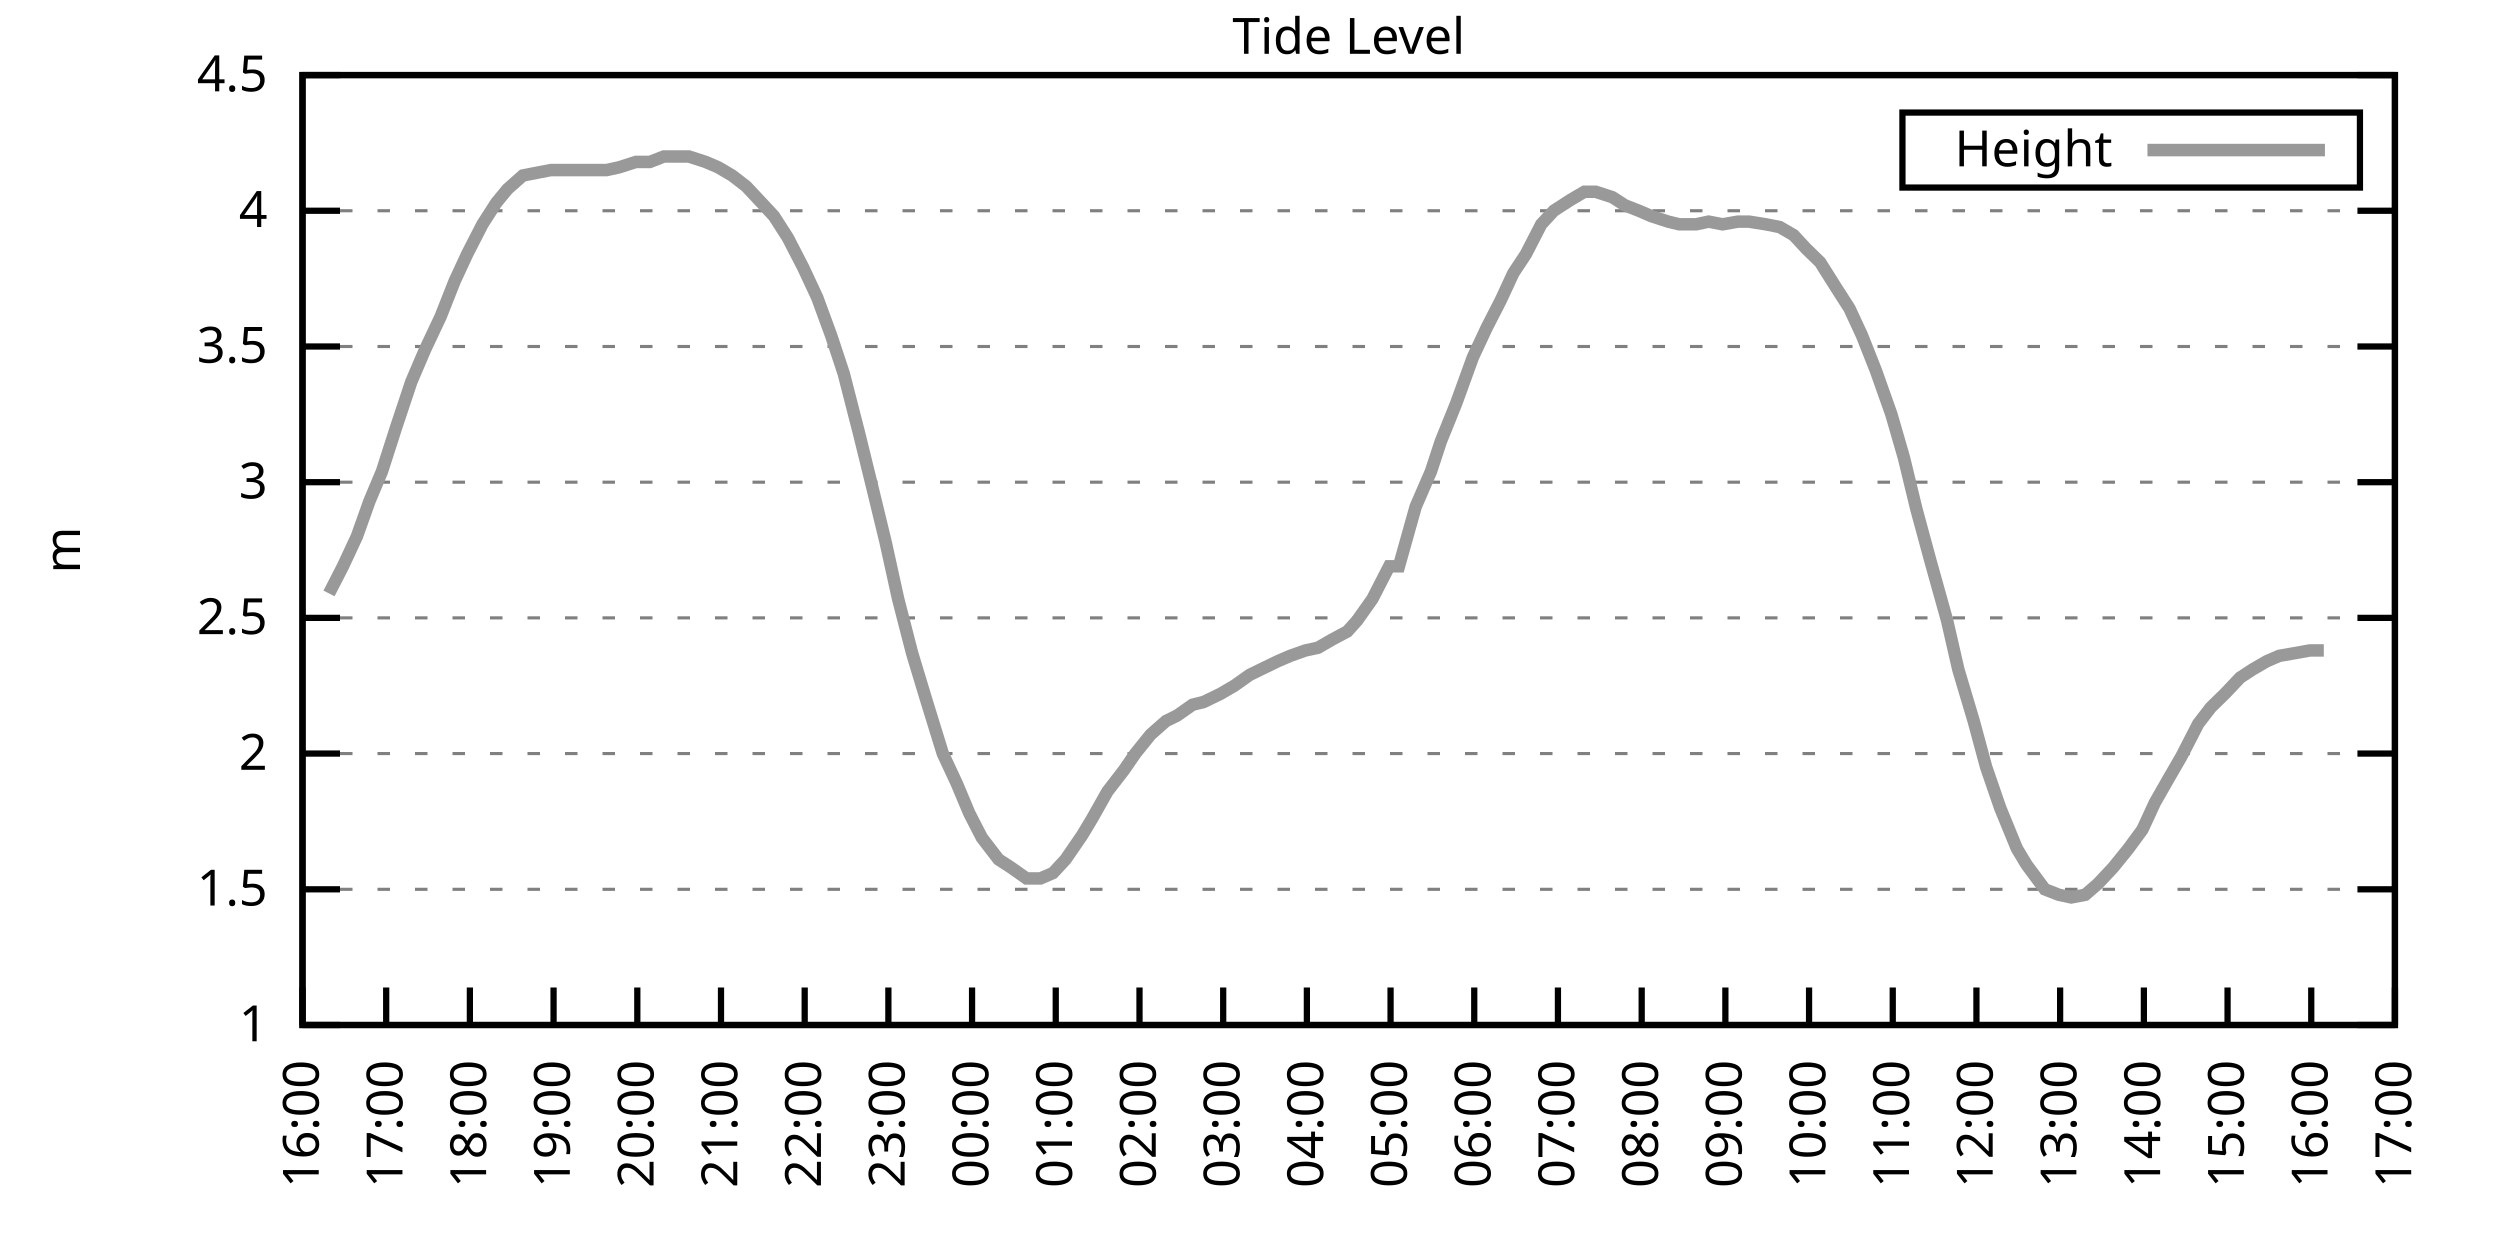
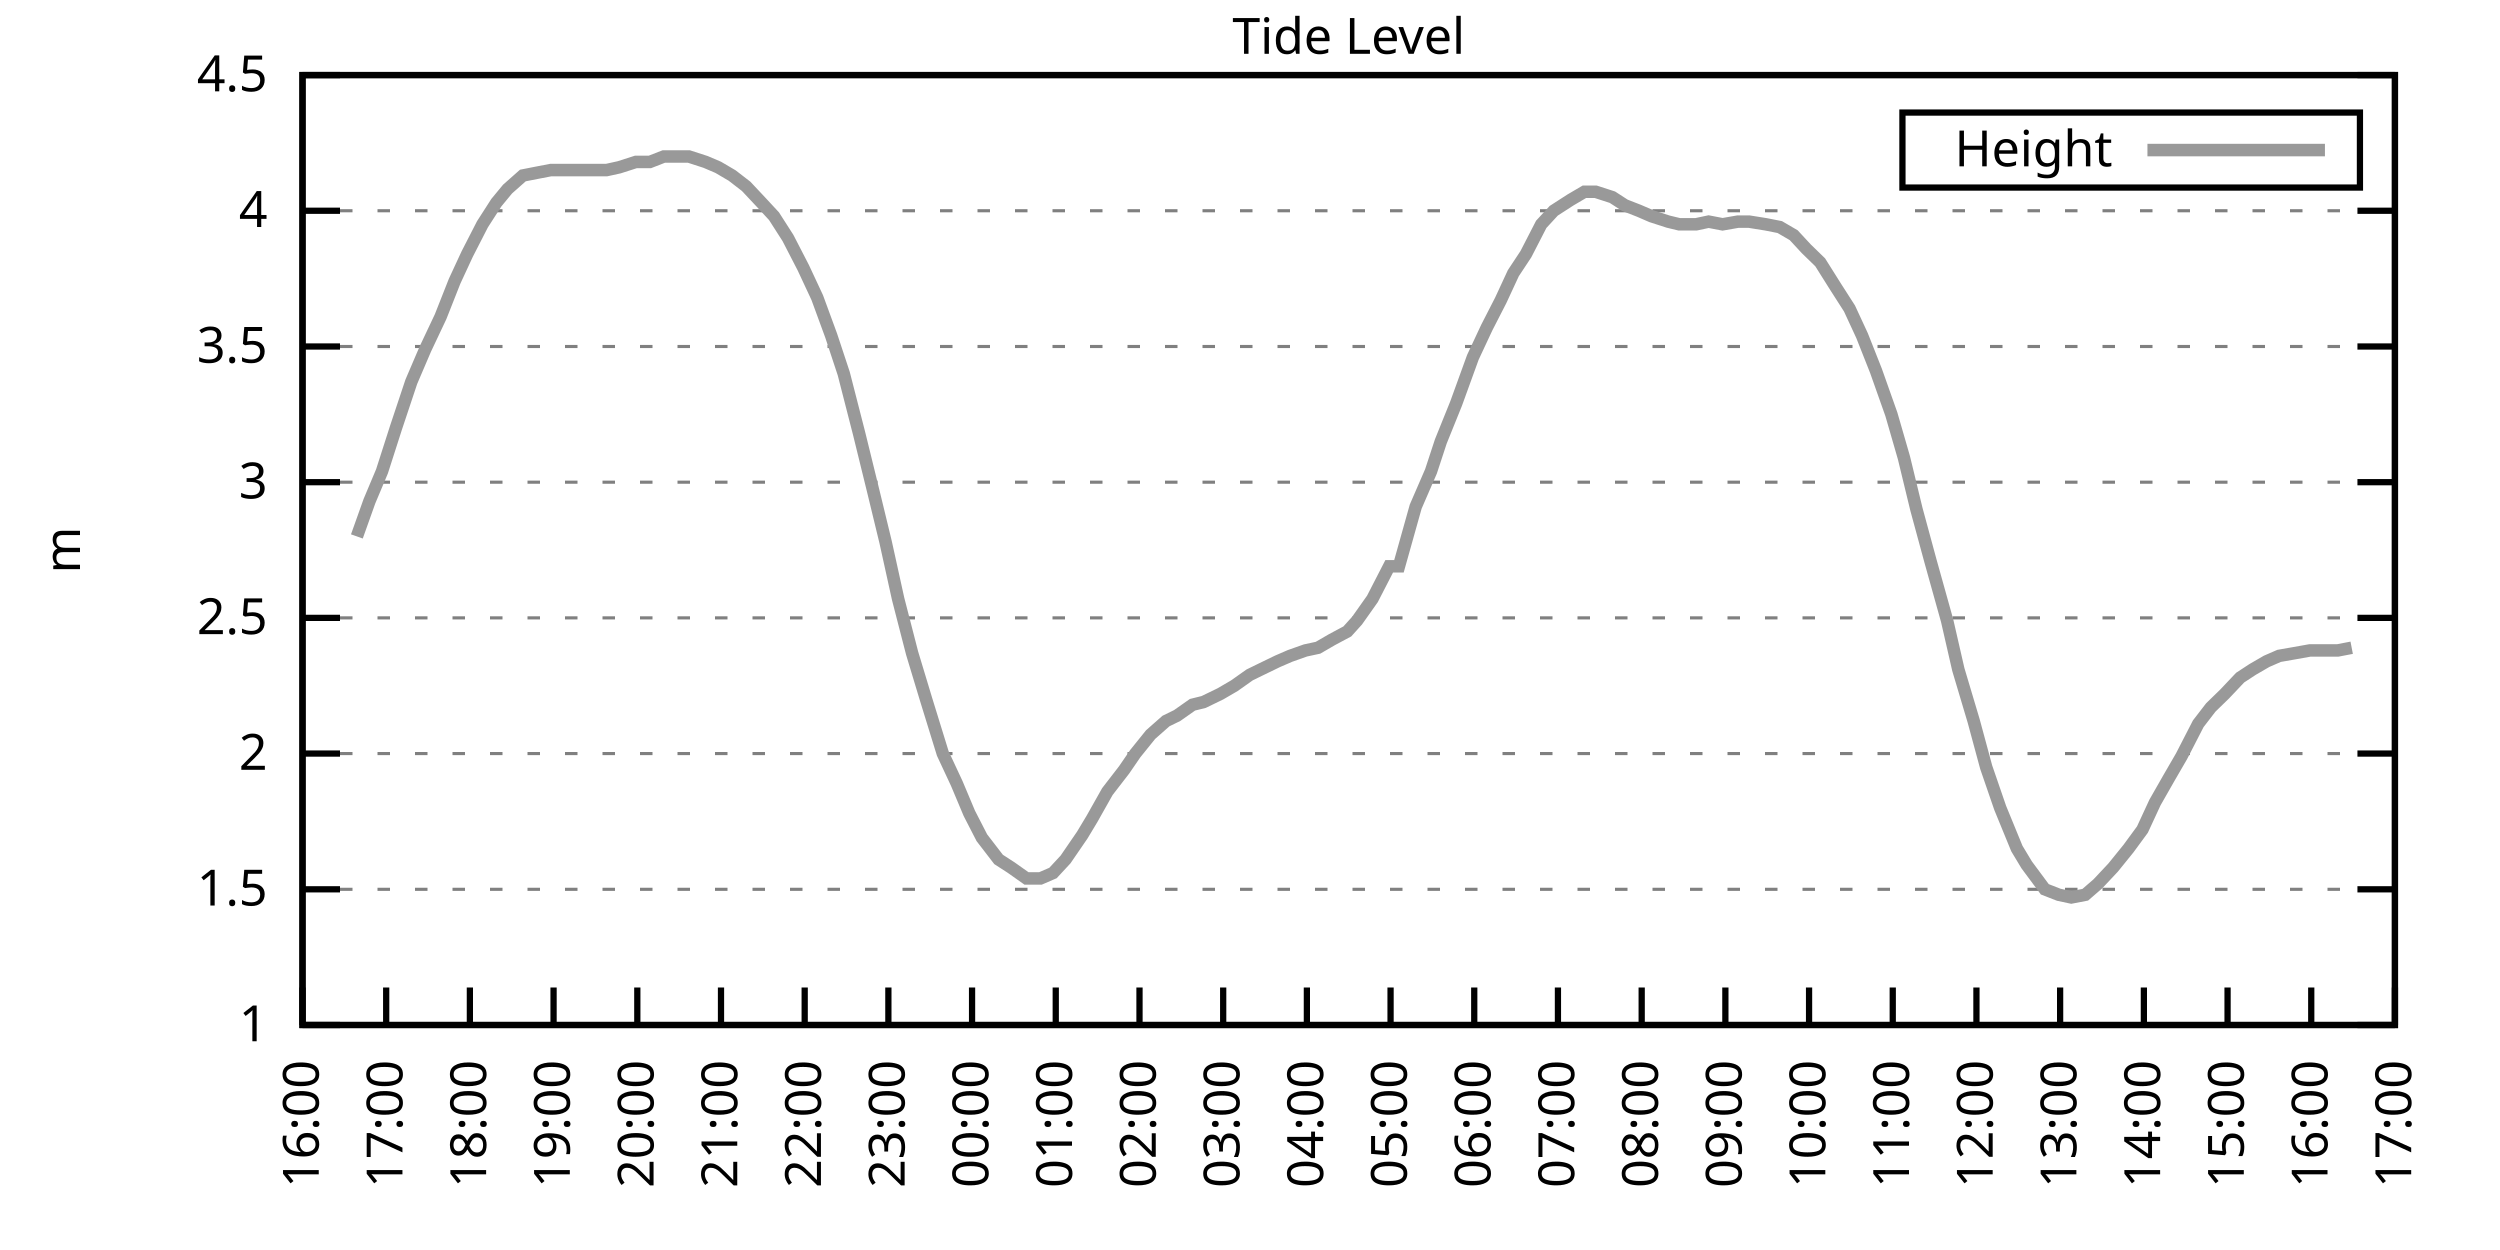
<svg xmlns="http://www.w3.org/2000/svg" xmlns:xlink="http://www.w3.org/1999/xlink" width="400" height="200" viewBox="0 0 400 200">
  <g id="gnuplot_canvas">
    <rect x="0" y="0" width="400" height="200" fill="none" />
    <defs>
      <circle id="gpDot" r="0.5" stroke-width="0.5" stroke="currentColor" />
      <path id="gpPt0" stroke-width="0.333" stroke="currentColor" d="M-1,0 h2 M0,-1 v2" />
      <path id="gpPt1" stroke-width="0.333" stroke="currentColor" d="M-1,-1 L1,1 M1,-1 L-1,1" />
      <path id="gpPt2" stroke-width="0.333" stroke="currentColor" d="M-1,0 L1,0 M0,-1 L0,1 M-1,-1 L1,1 M-1,1 L1,-1" />
      <rect id="gpPt3" stroke-width="0.333" stroke="currentColor" x="-1" y="-1" width="2" height="2" />
      <rect id="gpPt4" stroke-width="0.333" stroke="currentColor" fill="currentColor" x="-1" y="-1" width="2" height="2" />
      <circle id="gpPt5" stroke-width="0.333" stroke="currentColor" cx="0" cy="0" r="1" />
      <use xlink:href="#gpPt5" id="gpPt6" fill="currentColor" stroke="none" />
      <path id="gpPt7" stroke-width="0.333" stroke="currentColor" d="M0,-1.33 L-1.33,0.67 L1.33,0.67 z" />
      <use xlink:href="#gpPt7" id="gpPt8" fill="currentColor" stroke="none" />
      <use xlink:href="#gpPt7" id="gpPt9" stroke="currentColor" transform="rotate(180)" />
      <use xlink:href="#gpPt9" id="gpPt10" fill="currentColor" stroke="none" />
      <use xlink:href="#gpPt3" id="gpPt11" stroke="currentColor" transform="rotate(45)" />
      <use xlink:href="#gpPt11" id="gpPt12" fill="currentColor" stroke="none" />
      <path id="gpPt13" stroke-width="0.333" stroke="currentColor" d="M0,1.330 L1.265,0.411 L0.782,-1.067 L-0.782,-1.076 L-1.265,0.411 z" />
      <use xlink:href="#gpPt13" id="gpPt14" fill="currentColor" stroke="none" />
      <filter id="textbox" filterUnits="objectBoundingBox" x="0" y="0" height="1" width="1">
        <feFlood flood-color="white" flood-opacity="1" result="bgnd" />
        <feComposite in="SourceGraphic" in2="bgnd" operator="atop" />
      </filter>
      <filter id="greybox" filterUnits="objectBoundingBox" x="0" y="0" height="1" width="1">
        <feFlood flood-color="lightgrey" flood-opacity="1" result="grey" />
        <feComposite in="SourceGraphic" in2="grey" operator="atop" />
      </filter>
    </defs>
    <g fill="none" color="white" stroke="currentColor" stroke-width="1.00" stroke-linecap="butt" stroke-linejoin="miter">
</g>
    <g fill="none" color="black" stroke="currentColor" stroke-width="1.00" stroke-linecap="butt" stroke-linejoin="miter">
      <g stroke="none" shape-rendering="crispEdges">
        <polygon fill="rgb(255, 255, 255)" points="48.40,164.00 383.18,164.00 383.18,12.02 48.40,12.02 " />
      </g>
    </g>
    <g fill="none" color="black" stroke="currentColor" stroke-width="1.00" stroke-linecap="butt" stroke-linejoin="miter">
</g>
    <g fill="none" color="black" stroke="black" stroke-width="0.50" stroke-linecap="butt" stroke-linejoin="miter">
</g>
    <g fill="none" color="gray" stroke="currentColor" stroke-width="0.50" stroke-linecap="butt" stroke-linejoin="miter">
      <path stroke="gray" stroke-dasharray="2,4" class="gridline" d="M48.40,164.00 L383.19,164.00  " />
    </g>
    <g fill="none" color="gray" stroke="gray" stroke-width="1.00" stroke-linecap="butt" stroke-linejoin="miter">
</g>
    <g fill="none" color="black" stroke="currentColor" stroke-width="1.00" stroke-linecap="butt" stroke-linejoin="miter">
      <path stroke="black" d="M48.40,164.00 L54.40,164.00 M383.19,164.00 L377.19,164.00  " />
      <g transform="translate(42.80,166.60)" stroke="none" fill="black" font-family="Sans" font-size="8.00" text-anchor="end">
        <text>
          <tspan font-family="Sans"> 1</tspan>
        </text>
      </g>
    </g>
    <g fill="none" color="black" stroke="currentColor" stroke-width="1.00" stroke-linecap="butt" stroke-linejoin="miter">
</g>
    <g fill="none" color="black" stroke="black" stroke-width="0.50" stroke-linecap="butt" stroke-linejoin="miter">
</g>
    <g fill="none" color="gray" stroke="currentColor" stroke-width="0.50" stroke-linecap="butt" stroke-linejoin="miter">
      <path stroke="gray" stroke-dasharray="2,4" class="gridline" d="M48.40,142.29 L383.19,142.29  " />
    </g>
    <g fill="none" color="gray" stroke="gray" stroke-width="1.00" stroke-linecap="butt" stroke-linejoin="miter">
</g>
    <g fill="none" color="black" stroke="currentColor" stroke-width="1.00" stroke-linecap="butt" stroke-linejoin="miter">
      <path stroke="black" d="M48.40,142.29 L54.40,142.29 M383.19,142.29 L377.19,142.29  " />
      <g transform="translate(42.80,144.89)" stroke="none" fill="black" font-family="Sans" font-size="8.00" text-anchor="end">
        <text>
          <tspan font-family="Sans"> 1.5</tspan>
        </text>
      </g>
    </g>
    <g fill="none" color="black" stroke="currentColor" stroke-width="1.00" stroke-linecap="butt" stroke-linejoin="miter">
</g>
    <g fill="none" color="black" stroke="black" stroke-width="0.50" stroke-linecap="butt" stroke-linejoin="miter">
</g>
    <g fill="none" color="gray" stroke="currentColor" stroke-width="0.50" stroke-linecap="butt" stroke-linejoin="miter">
      <path stroke="gray" stroke-dasharray="2,4" class="gridline" d="M48.40,120.57 L383.19,120.57  " />
    </g>
    <g fill="none" color="gray" stroke="gray" stroke-width="1.00" stroke-linecap="butt" stroke-linejoin="miter">
</g>
    <g fill="none" color="black" stroke="currentColor" stroke-width="1.00" stroke-linecap="butt" stroke-linejoin="miter">
      <path stroke="black" d="M48.40,120.57 L54.40,120.57 M383.19,120.57 L377.19,120.57  " />
      <g transform="translate(42.80,123.17)" stroke="none" fill="black" font-family="Sans" font-size="8.00" text-anchor="end">
        <text>
          <tspan font-family="Sans"> 2</tspan>
        </text>
      </g>
    </g>
    <g fill="none" color="black" stroke="currentColor" stroke-width="1.00" stroke-linecap="butt" stroke-linejoin="miter">
</g>
    <g fill="none" color="black" stroke="black" stroke-width="0.50" stroke-linecap="butt" stroke-linejoin="miter">
</g>
    <g fill="none" color="gray" stroke="currentColor" stroke-width="0.50" stroke-linecap="butt" stroke-linejoin="miter">
      <path stroke="gray" stroke-dasharray="2,4" class="gridline" d="M48.40,98.86 L383.19,98.86  " />
    </g>
    <g fill="none" color="gray" stroke="gray" stroke-width="1.00" stroke-linecap="butt" stroke-linejoin="miter">
</g>
    <g fill="none" color="black" stroke="currentColor" stroke-width="1.00" stroke-linecap="butt" stroke-linejoin="miter">
      <path stroke="black" d="M48.40,98.86 L54.40,98.86 M383.19,98.86 L377.19,98.86  " />
      <g transform="translate(42.80,101.46)" stroke="none" fill="black" font-family="Sans" font-size="8.00" text-anchor="end">
        <text>
          <tspan font-family="Sans"> 2.5</tspan>
        </text>
      </g>
    </g>
    <g fill="none" color="black" stroke="currentColor" stroke-width="1.00" stroke-linecap="butt" stroke-linejoin="miter">
</g>
    <g fill="none" color="black" stroke="black" stroke-width="0.50" stroke-linecap="butt" stroke-linejoin="miter">
</g>
    <g fill="none" color="gray" stroke="currentColor" stroke-width="0.50" stroke-linecap="butt" stroke-linejoin="miter">
      <path stroke="gray" stroke-dasharray="2,4" class="gridline" d="M48.40,77.15 L383.19,77.15  " />
    </g>
    <g fill="none" color="gray" stroke="gray" stroke-width="1.00" stroke-linecap="butt" stroke-linejoin="miter">
</g>
    <g fill="none" color="black" stroke="currentColor" stroke-width="1.00" stroke-linecap="butt" stroke-linejoin="miter">
      <path stroke="black" d="M48.40,77.15 L54.40,77.15 M383.19,77.15 L377.19,77.15  " />
      <g transform="translate(42.80,79.75)" stroke="none" fill="black" font-family="Sans" font-size="8.00" text-anchor="end">
        <text>
          <tspan font-family="Sans"> 3</tspan>
        </text>
      </g>
    </g>
    <g fill="none" color="black" stroke="currentColor" stroke-width="1.00" stroke-linecap="butt" stroke-linejoin="miter">
</g>
    <g fill="none" color="black" stroke="black" stroke-width="0.50" stroke-linecap="butt" stroke-linejoin="miter">
</g>
    <g fill="none" color="gray" stroke="currentColor" stroke-width="0.50" stroke-linecap="butt" stroke-linejoin="miter">
      <path stroke="gray" stroke-dasharray="2,4" class="gridline" d="M48.40,55.44 L383.19,55.44  " />
    </g>
    <g fill="none" color="gray" stroke="gray" stroke-width="1.00" stroke-linecap="butt" stroke-linejoin="miter">
</g>
    <g fill="none" color="black" stroke="currentColor" stroke-width="1.00" stroke-linecap="butt" stroke-linejoin="miter">
      <path stroke="black" d="M48.40,55.44 L54.40,55.44 M383.19,55.44 L377.19,55.44  " />
      <g transform="translate(42.80,58.04)" stroke="none" fill="black" font-family="Sans" font-size="8.00" text-anchor="end">
        <text>
          <tspan font-family="Sans"> 3.5</tspan>
        </text>
      </g>
    </g>
    <g fill="none" color="black" stroke="currentColor" stroke-width="1.00" stroke-linecap="butt" stroke-linejoin="miter">
</g>
    <g fill="none" color="black" stroke="black" stroke-width="0.50" stroke-linecap="butt" stroke-linejoin="miter">
</g>
    <g fill="none" color="gray" stroke="currentColor" stroke-width="0.50" stroke-linecap="butt" stroke-linejoin="miter">
      <path stroke="gray" stroke-dasharray="2,4" class="gridline" d="M48.40,33.72 L383.19,33.72  " />
    </g>
    <g fill="none" color="gray" stroke="gray" stroke-width="1.00" stroke-linecap="butt" stroke-linejoin="miter">
</g>
    <g fill="none" color="black" stroke="currentColor" stroke-width="1.00" stroke-linecap="butt" stroke-linejoin="miter">
      <path stroke="black" d="M48.40,33.72 L54.40,33.72 M383.19,33.72 L377.19,33.72  " />
      <g transform="translate(42.80,36.32)" stroke="none" fill="black" font-family="Sans" font-size="8.00" text-anchor="end">
        <text>
          <tspan font-family="Sans"> 4</tspan>
        </text>
      </g>
    </g>
    <g fill="none" color="black" stroke="currentColor" stroke-width="1.00" stroke-linecap="butt" stroke-linejoin="miter">
</g>
    <g fill="none" color="black" stroke="black" stroke-width="0.50" stroke-linecap="butt" stroke-linejoin="miter">
</g>
    <g fill="none" color="gray" stroke="currentColor" stroke-width="0.50" stroke-linecap="butt" stroke-linejoin="miter">
      <path stroke="gray" stroke-dasharray="2,4" class="gridline" d="M48.40,12.01 L383.19,12.01  " />
    </g>
    <g fill="none" color="gray" stroke="gray" stroke-width="1.00" stroke-linecap="butt" stroke-linejoin="miter">
</g>
    <g fill="none" color="black" stroke="currentColor" stroke-width="1.00" stroke-linecap="butt" stroke-linejoin="miter">
      <path stroke="black" d="M48.40,12.01 L54.40,12.01 M383.19,12.01 L377.19,12.01  " />
      <g transform="translate(42.80,14.61)" stroke="none" fill="black" font-family="Sans" font-size="8.00" text-anchor="end">
        <text>
          <tspan font-family="Sans"> 4.5</tspan>
        </text>
      </g>
    </g>
    <g fill="none" color="black" stroke="currentColor" stroke-width="1.00" stroke-linecap="butt" stroke-linejoin="miter">
      <path stroke="black" d="M48.40,164.00 L48.40,158.00  " />
      <g transform="translate(51.00,169.60) rotate(270.00)" stroke="none" fill="black" font-family="Sans" font-size="8.00" text-anchor="end">
        <text>
          <tspan font-family="Sans">16:00</tspan>
        </text>
      </g>
    </g>
    <g fill="none" color="black" stroke="currentColor" stroke-width="1.00" stroke-linecap="butt" stroke-linejoin="miter">
      <path stroke="black" d="M61.79,164.00 L61.79,158.00  " />
      <g transform="translate(64.39,169.60) rotate(270.00)" stroke="none" fill="black" font-family="Sans" font-size="8.00" text-anchor="end">
        <text>
          <tspan font-family="Sans">17:00</tspan>
        </text>
      </g>
    </g>
    <g fill="none" color="black" stroke="currentColor" stroke-width="1.00" stroke-linecap="butt" stroke-linejoin="miter">
      <path stroke="black" d="M75.18,164.00 L75.18,158.00  " />
      <g transform="translate(77.78,169.60) rotate(270.00)" stroke="none" fill="black" font-family="Sans" font-size="8.00" text-anchor="end">
        <text>
          <tspan font-family="Sans">18:00</tspan>
        </text>
      </g>
    </g>
    <g fill="none" color="black" stroke="currentColor" stroke-width="1.00" stroke-linecap="butt" stroke-linejoin="miter">
      <path stroke="black" d="M88.57,164.00 L88.57,158.00  " />
      <g transform="translate(91.17,169.60) rotate(270.00)" stroke="none" fill="black" font-family="Sans" font-size="8.00" text-anchor="end">
        <text>
          <tspan font-family="Sans">19:00</tspan>
        </text>
      </g>
    </g>
    <g fill="none" color="black" stroke="currentColor" stroke-width="1.00" stroke-linecap="butt" stroke-linejoin="miter">
      <path stroke="black" d="M101.97,164.00 L101.97,158.00  " />
      <g transform="translate(104.57,169.60) rotate(270.00)" stroke="none" fill="black" font-family="Sans" font-size="8.00" text-anchor="end">
        <text>
          <tspan font-family="Sans">20:00</tspan>
        </text>
      </g>
    </g>
    <g fill="none" color="black" stroke="currentColor" stroke-width="1.00" stroke-linecap="butt" stroke-linejoin="miter">
      <path stroke="black" d="M115.36,164.00 L115.36,158.00  " />
      <g transform="translate(117.96,169.60) rotate(270.00)" stroke="none" fill="black" font-family="Sans" font-size="8.00" text-anchor="end">
        <text>
          <tspan font-family="Sans">21:00</tspan>
        </text>
      </g>
    </g>
    <g fill="none" color="black" stroke="currentColor" stroke-width="1.00" stroke-linecap="butt" stroke-linejoin="miter">
      <path stroke="black" d="M128.75,164.00 L128.75,158.00  " />
      <g transform="translate(131.35,169.60) rotate(270.00)" stroke="none" fill="black" font-family="Sans" font-size="8.00" text-anchor="end">
        <text>
          <tspan font-family="Sans">22:00</tspan>
        </text>
      </g>
    </g>
    <g fill="none" color="black" stroke="currentColor" stroke-width="1.00" stroke-linecap="butt" stroke-linejoin="miter">
      <path stroke="black" d="M142.14,164.00 L142.14,158.00  " />
      <g transform="translate(144.74,169.60) rotate(270.00)" stroke="none" fill="black" font-family="Sans" font-size="8.00" text-anchor="end">
        <text>
          <tspan font-family="Sans">23:00</tspan>
        </text>
      </g>
    </g>
    <g fill="none" color="black" stroke="currentColor" stroke-width="1.00" stroke-linecap="butt" stroke-linejoin="miter">
      <path stroke="black" d="M155.53,164.00 L155.53,158.00  " />
      <g transform="translate(158.13,169.60) rotate(270.00)" stroke="none" fill="black" font-family="Sans" font-size="8.00" text-anchor="end">
        <text>
          <tspan font-family="Sans">00:00</tspan>
        </text>
      </g>
    </g>
    <g fill="none" color="black" stroke="currentColor" stroke-width="1.00" stroke-linecap="butt" stroke-linejoin="miter">
      <path stroke="black" d="M168.92,164.00 L168.92,158.00  " />
      <g transform="translate(171.52,169.60) rotate(270.00)" stroke="none" fill="black" font-family="Sans" font-size="8.00" text-anchor="end">
        <text>
          <tspan font-family="Sans">01:00</tspan>
        </text>
      </g>
    </g>
    <g fill="none" color="black" stroke="currentColor" stroke-width="1.00" stroke-linecap="butt" stroke-linejoin="miter">
      <path stroke="black" d="M182.32,164.00 L182.32,158.00  " />
      <g transform="translate(184.92,169.60) rotate(270.00)" stroke="none" fill="black" font-family="Sans" font-size="8.00" text-anchor="end">
        <text>
          <tspan font-family="Sans">02:00</tspan>
        </text>
      </g>
    </g>
    <g fill="none" color="black" stroke="currentColor" stroke-width="1.00" stroke-linecap="butt" stroke-linejoin="miter">
      <path stroke="black" d="M195.71,164.00 L195.71,158.00  " />
      <g transform="translate(198.31,169.60) rotate(270.00)" stroke="none" fill="black" font-family="Sans" font-size="8.00" text-anchor="end">
        <text>
          <tspan font-family="Sans">03:00</tspan>
        </text>
      </g>
    </g>
    <g fill="none" color="black" stroke="currentColor" stroke-width="1.00" stroke-linecap="butt" stroke-linejoin="miter">
      <path stroke="black" d="M209.10,164.00 L209.10,158.00  " />
      <g transform="translate(211.70,169.60) rotate(270.00)" stroke="none" fill="black" font-family="Sans" font-size="8.00" text-anchor="end">
        <text>
          <tspan font-family="Sans">04:00</tspan>
        </text>
      </g>
    </g>
    <g fill="none" color="black" stroke="currentColor" stroke-width="1.00" stroke-linecap="butt" stroke-linejoin="miter">
      <path stroke="black" d="M222.49,164.00 L222.49,158.00  " />
      <g transform="translate(225.09,169.60) rotate(270.00)" stroke="none" fill="black" font-family="Sans" font-size="8.00" text-anchor="end">
        <text>
          <tspan font-family="Sans">05:00</tspan>
        </text>
      </g>
    </g>
    <g fill="none" color="black" stroke="currentColor" stroke-width="1.00" stroke-linecap="butt" stroke-linejoin="miter">
      <path stroke="black" d="M235.88,164.00 L235.88,158.00  " />
      <g transform="translate(238.48,169.60) rotate(270.00)" stroke="none" fill="black" font-family="Sans" font-size="8.00" text-anchor="end">
        <text>
          <tspan font-family="Sans">06:00</tspan>
        </text>
      </g>
    </g>
    <g fill="none" color="black" stroke="currentColor" stroke-width="1.00" stroke-linecap="butt" stroke-linejoin="miter">
      <path stroke="black" d="M249.27,164.00 L249.27,158.00  " />
      <g transform="translate(251.87,169.60) rotate(270.00)" stroke="none" fill="black" font-family="Sans" font-size="8.00" text-anchor="end">
        <text>
          <tspan font-family="Sans">07:00</tspan>
        </text>
      </g>
    </g>
    <g fill="none" color="black" stroke="currentColor" stroke-width="1.00" stroke-linecap="butt" stroke-linejoin="miter">
      <path stroke="black" d="M262.67,164.00 L262.67,158.00  " />
      <g transform="translate(265.27,169.60) rotate(270.00)" stroke="none" fill="black" font-family="Sans" font-size="8.00" text-anchor="end">
        <text>
          <tspan font-family="Sans">08:00</tspan>
        </text>
      </g>
    </g>
    <g fill="none" color="black" stroke="currentColor" stroke-width="1.00" stroke-linecap="butt" stroke-linejoin="miter">
      <path stroke="black" d="M276.06,164.00 L276.06,158.00  " />
      <g transform="translate(278.66,169.60) rotate(270.00)" stroke="none" fill="black" font-family="Sans" font-size="8.00" text-anchor="end">
        <text>
          <tspan font-family="Sans">09:00</tspan>
        </text>
      </g>
    </g>
    <g fill="none" color="black" stroke="currentColor" stroke-width="1.00" stroke-linecap="butt" stroke-linejoin="miter">
      <path stroke="black" d="M289.45,164.00 L289.45,158.00  " />
      <g transform="translate(292.05,169.60) rotate(270.00)" stroke="none" fill="black" font-family="Sans" font-size="8.00" text-anchor="end">
        <text>
          <tspan font-family="Sans">10:00</tspan>
        </text>
      </g>
    </g>
    <g fill="none" color="black" stroke="currentColor" stroke-width="1.00" stroke-linecap="butt" stroke-linejoin="miter">
      <path stroke="black" d="M302.84,164.00 L302.84,158.00  " />
      <g transform="translate(305.44,169.60) rotate(270.00)" stroke="none" fill="black" font-family="Sans" font-size="8.00" text-anchor="end">
        <text>
          <tspan font-family="Sans">11:00</tspan>
        </text>
      </g>
    </g>
    <g fill="none" color="black" stroke="currentColor" stroke-width="1.00" stroke-linecap="butt" stroke-linejoin="miter">
      <path stroke="black" d="M316.23,164.00 L316.23,158.00  " />
      <g transform="translate(318.83,169.60) rotate(270.00)" stroke="none" fill="black" font-family="Sans" font-size="8.00" text-anchor="end">
        <text>
          <tspan font-family="Sans">12:00</tspan>
        </text>
      </g>
    </g>
    <g fill="none" color="black" stroke="currentColor" stroke-width="1.00" stroke-linecap="butt" stroke-linejoin="miter">
      <path stroke="black" d="M329.62,164.00 L329.62,158.00  " />
      <g transform="translate(332.22,169.60) rotate(270.00)" stroke="none" fill="black" font-family="Sans" font-size="8.00" text-anchor="end">
        <text>
          <tspan font-family="Sans">13:00</tspan>
        </text>
      </g>
    </g>
    <g fill="none" color="black" stroke="currentColor" stroke-width="1.00" stroke-linecap="butt" stroke-linejoin="miter">
      <path stroke="black" d="M343.02,164.00 L343.02,158.00  " />
      <g transform="translate(345.62,169.60) rotate(270.00)" stroke="none" fill="black" font-family="Sans" font-size="8.00" text-anchor="end">
        <text>
          <tspan font-family="Sans">14:00</tspan>
        </text>
      </g>
    </g>
    <g fill="none" color="black" stroke="currentColor" stroke-width="1.00" stroke-linecap="butt" stroke-linejoin="miter">
      <path stroke="black" d="M356.41,164.00 L356.41,158.00  " />
      <g transform="translate(359.01,169.60) rotate(270.00)" stroke="none" fill="black" font-family="Sans" font-size="8.00" text-anchor="end">
        <text>
          <tspan font-family="Sans">15:00</tspan>
        </text>
      </g>
    </g>
    <g fill="none" color="black" stroke="currentColor" stroke-width="1.00" stroke-linecap="butt" stroke-linejoin="miter">
      <path stroke="black" d="M369.80,164.00 L369.80,158.00  " />
      <g transform="translate(372.40,169.60) rotate(270.00)" stroke="none" fill="black" font-family="Sans" font-size="8.00" text-anchor="end">
        <text>
          <tspan font-family="Sans">16:00</tspan>
        </text>
      </g>
    </g>
    <g fill="none" color="black" stroke="currentColor" stroke-width="1.00" stroke-linecap="butt" stroke-linejoin="miter">
      <path stroke="black" d="M383.19,164.00 L383.19,158.00  " />
      <g transform="translate(385.79,169.60) rotate(270.00)" stroke="none" fill="black" font-family="Sans" font-size="8.00" text-anchor="end">
        <text>
          <tspan font-family="Sans">17:00</tspan>
        </text>
      </g>
    </g>
    <g fill="none" color="black" stroke="currentColor" stroke-width="1.00" stroke-linecap="butt" stroke-linejoin="miter">
</g>
    <g fill="none" color="black" stroke="currentColor" stroke-width="1.00" stroke-linecap="butt" stroke-linejoin="miter">
      <path stroke="black" d="M48.40,12.01 L48.40,164.00 L383.19,164.00 L383.19,12.01 L48.40,12.01 Z  " />
    </g>
    <g fill="none" color="black" stroke="currentColor" stroke-width="1.00" stroke-linecap="butt" stroke-linejoin="miter">
</g>
    <g fill="none" color="black" stroke="currentColor" stroke-width="1.00" stroke-linecap="butt" stroke-linejoin="miter">
      <path stroke="black" d="M304.39,30.01 L304.39,18.01 L377.59,18.01 L377.59,30.01 L304.39,30.01 Z  " />
    </g>
    <g id="Tide_level_plot_1">
      <g fill="none" color="white" stroke="black" stroke-width="2.00" stroke-linecap="butt" stroke-linejoin="miter">
</g>
      <g fill="none" color="black" stroke="currentColor" stroke-width="2.00" stroke-linecap="butt" stroke-linejoin="miter">
        <g transform="translate(337.99,26.61)" stroke="none" fill="black" font-family="Sans" font-size="8.00" text-anchor="end">
          <text>
            <tspan font-family="Sans">Height</tspan>
          </text>
        </g>
      </g>
      <g fill="none" color="black" stroke="currentColor" stroke-width="2.00" stroke-linecap="butt" stroke-linejoin="miter">
-         <path stroke="rgb(153, 153, 153)" d="M343.59,24.01 L371.99,24.01 M52.64,94.95 L54.87,90.61 L57.10,85.83 L59.11,80.19 L61.12,75.41 L63.35,68.46   L65.81,61.08 L68.04,55.87 L70.50,50.66 L72.73,45.01 L74.74,40.67 L77.19,35.89 L79.42,32.42 L81.21,30.25   L83.66,28.08 L85.90,27.64 L88.13,27.21 L90.58,27.21 L92.82,27.21 L94.82,27.21 L97.06,27.21 L99.06,26.77   L101.74,25.91 L103.98,25.91 L106.21,25.04 L107.99,25.04 L110.22,25.04 L112.90,25.91 L114.91,26.77 L117.14,28.08   L119.38,29.81 L121.83,32.42 L123.84,34.59 L126.07,38.07 L128.53,42.84 L130.76,47.62 L132.99,53.70 L135.00,59.78   L137.45,69.33 L139.69,78.45 L141.69,86.70 L143.70,95.82 L145.94,104.51 L148.17,111.89 L150.85,120.57 L153.08,125.35   L155.09,130.13 L157.10,134.04 L159.77,137.51 L161.78,138.81 L164.24,140.55 L166.47,140.55 L168.48,139.68 L170.49,137.51   L173.17,133.60 L174.73,131.00 L177.18,126.65 L179.86,123.18 L181.65,120.57 L184.10,117.53 L186.56,115.36 L188.34,114.49   L190.80,112.76 L192.58,112.32 L195.26,111.02 L197.49,109.72 L199.95,107.98 L201.73,107.11 L204.41,105.81 L206.42,104.94   L208.88,104.07 L210.88,103.64 L213.12,102.34 L215.57,101.03 L217.13,99.30 L219.59,95.82 L222.27,90.61 L223.83,90.61   L226.51,81.06 L228.96,75.41 L230.53,70.63 L232.98,64.56 L235.66,57.17 L237.89,52.40 L240.12,48.05 L242.13,43.71   L244.14,40.67 L246.60,35.89 L248.60,33.72 L251.28,31.99 L253.51,30.68 L255.30,30.68 L257.98,31.55 L259.99,32.85   L262.22,33.72 L264.23,34.59 L266.91,35.46 L268.69,35.89 L271.37,35.89 L273.38,35.46 L275.61,35.89 L278.07,35.46   L279.85,35.46 L282.53,35.89 L284.76,36.33 L286.99,37.63 L289.00,39.80 L291.23,41.97 L293.69,45.88 L295.92,49.36   L297.93,53.70 L300.16,59.34 L302.62,66.29 L304.63,73.24 L306.63,81.49 L308.87,89.74 L311.54,99.30 L313.33,107.11   L315.79,115.36 L317.79,122.75 L320.03,129.26 L322.70,135.77 L324.27,138.38 L327.17,142.29 L329.40,143.16 L331.41,143.59   L333.64,143.16 L335.65,141.42 L338.10,138.81 L340.56,135.77 L342.79,132.73 L344.80,128.39 L347.03,124.48 L349.04,121.01   L351.72,115.80 L353.73,113.19 L355.96,111.02 L358.42,108.42 L360.42,107.11 L362.66,105.81 L364.66,104.94 L367.12,104.51   L369.58,104.07 L371.81,104.07  " />
+         <path stroke="rgb(153, 153, 153)" d="M343.59,24.01 L371.99,24.01 M57.10,85.83 L59.11,80.19 L61.12,75.41 L63.35,68.46 L65.81,61.08 L68.04,55.87   L70.50,50.66 L72.73,45.01 L74.74,40.67 L77.19,35.89 L79.42,32.42 L81.21,30.25 L83.66,28.08 L85.90,27.64   L88.13,27.21 L90.58,27.21 L92.82,27.21 L94.82,27.21 L97.06,27.21 L99.06,26.77 L101.74,25.91 L103.98,25.91   L106.21,25.04 L107.99,25.04 L110.22,25.04 L112.90,25.91 L114.91,26.77 L117.14,28.08 L119.38,29.81 L121.83,32.42   L123.84,34.59 L126.07,38.07 L128.53,42.84 L130.76,47.62 L132.99,53.70 L135.00,59.78 L137.45,69.33 L139.69,78.45   L141.69,86.70 L143.70,95.82 L145.94,104.51 L148.17,111.89 L150.85,120.57 L153.08,125.35 L155.09,130.13 L157.10,134.04   L159.77,137.51 L161.78,138.81 L164.24,140.55 L166.47,140.55 L168.48,139.68 L170.49,137.51 L173.17,133.60 L174.73,131.00   L177.18,126.65 L179.86,123.18 L181.65,120.57 L184.10,117.53 L186.56,115.36 L188.34,114.49 L190.80,112.76 L192.58,112.32   L195.26,111.02 L197.49,109.72 L199.95,107.98 L201.73,107.11 L204.41,105.81 L206.42,104.94 L208.88,104.07 L210.88,103.64   L213.12,102.34 L215.57,101.03 L217.13,99.30 L219.59,95.82 L222.27,90.61 L223.83,90.61 L226.51,81.06 L228.96,75.41   L230.53,70.63 L232.98,64.56 L235.66,57.17 L237.89,52.40 L240.12,48.05 L242.13,43.71 L244.14,40.67 L246.60,35.89   L248.60,33.72 L251.28,31.99 L253.51,30.68 L255.30,30.68 L257.98,31.55 L259.99,32.85 L262.22,33.72 L264.23,34.59   L266.91,35.46 L268.69,35.89 L271.37,35.89 L273.38,35.46 L275.61,35.89 L278.07,35.46 L279.85,35.46 L282.53,35.89   L284.76,36.33 L286.99,37.63 L289.00,39.80 L291.23,41.97 L293.69,45.88 L295.92,49.36 L297.93,53.70 L300.16,59.34   L302.62,66.29 L304.63,73.24 L306.63,81.49 L308.87,89.74 L311.54,99.30 L313.33,107.11 L315.79,115.36 L317.79,122.75   L320.03,129.26 L322.70,135.77 L324.27,138.38 L327.17,142.29 L329.40,143.16 L331.41,143.59 L333.64,143.16 L335.65,141.42   L338.10,138.81 L340.56,135.77 L342.79,132.73 L344.80,128.39 L347.03,124.48 L349.04,121.01 L351.72,115.80 L353.73,113.19   L355.96,111.02 L358.42,108.42 L360.42,107.11 L362.66,105.81 L364.66,104.94 L367.12,104.51 L369.58,104.07 L371.81,104.07   L374.04,104.07 L376.27,103.64  " />
      </g>
    </g>
    <g fill="none" color="black" stroke="currentColor" stroke-width="2.00" stroke-linecap="butt" stroke-linejoin="miter">
</g>
    <g fill="none" color="black" stroke="black" stroke-width="1.00" stroke-linecap="butt" stroke-linejoin="miter">
</g>
    <g fill="none" color="black" stroke="currentColor" stroke-width="1.00" stroke-linecap="butt" stroke-linejoin="miter">
      <path stroke="black" d="M48.40,12.01 L48.40,164.00 L383.19,164.00 L383.19,12.01 L48.40,12.01 Z  " />
      <g transform="translate(12.80,88.01) rotate(270.00)" stroke="none" fill="black" font-family="Sans" font-size="8.00" text-anchor="middle">
        <text>
          <tspan font-family="Sans">m</tspan>
        </text>
      </g>
    </g>
    <g fill="none" color="black" stroke="currentColor" stroke-width="1.00" stroke-linecap="butt" stroke-linejoin="miter">
</g>
    <g fill="none" color="black" stroke="currentColor" stroke-width="1.00" stroke-linecap="butt" stroke-linejoin="miter">
      <g transform="translate(215.79,8.61)" stroke="none" fill="black" font-family="Sans" font-size="8.00" text-anchor="middle">
        <text>
          <tspan font-family="Sans">Tide Level</tspan>
        </text>
      </g>
    </g>
    <g fill="none" color="black" stroke="currentColor" stroke-width="1.00" stroke-linecap="butt" stroke-linejoin="miter">
</g>
  </g>
</svg>
